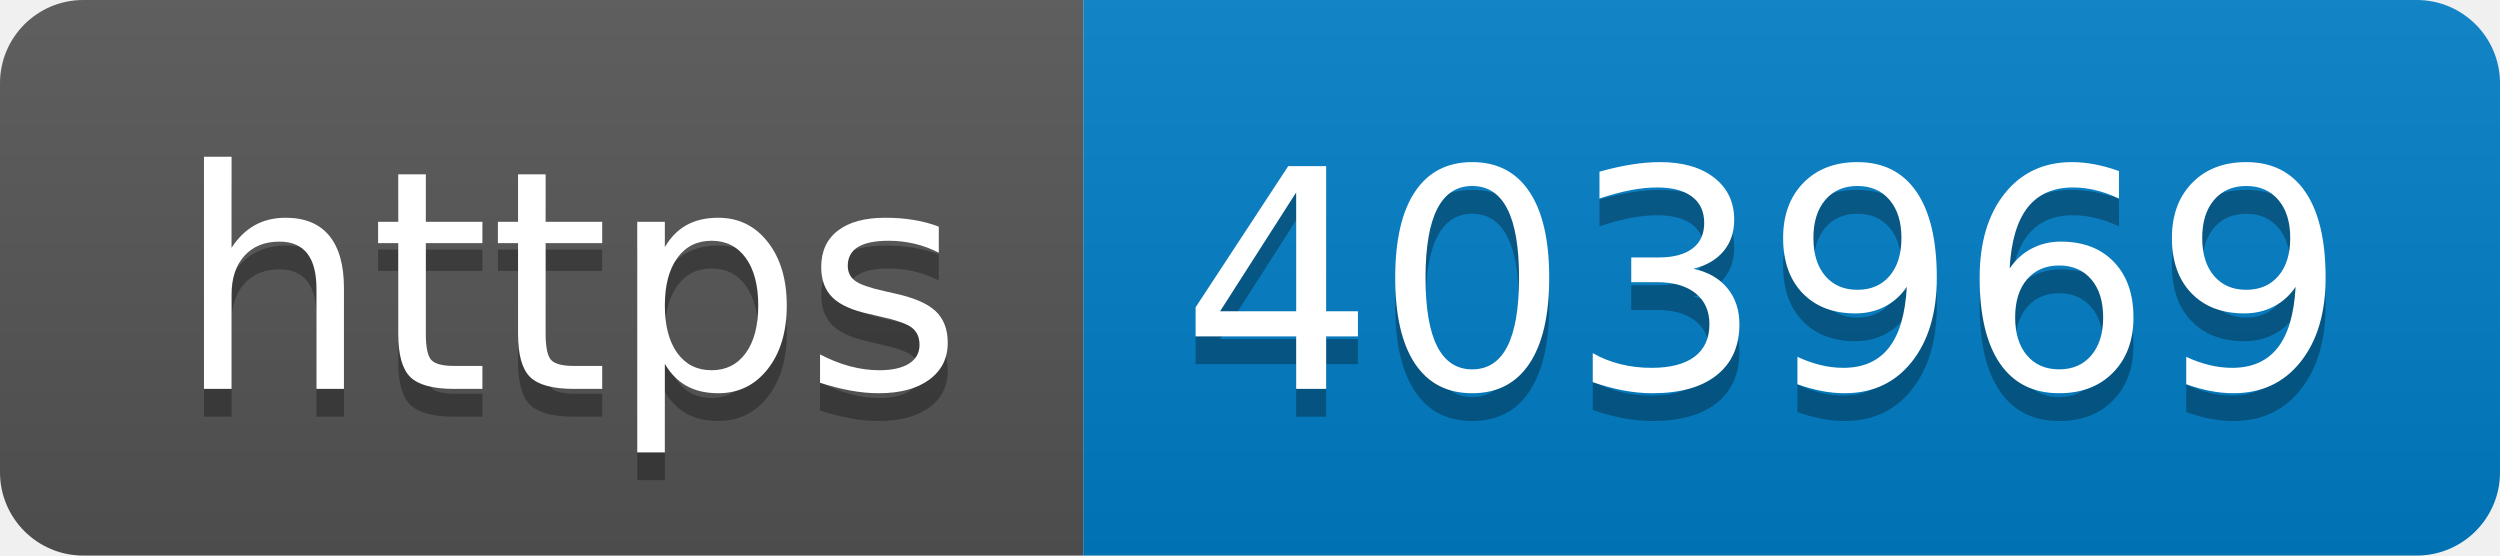
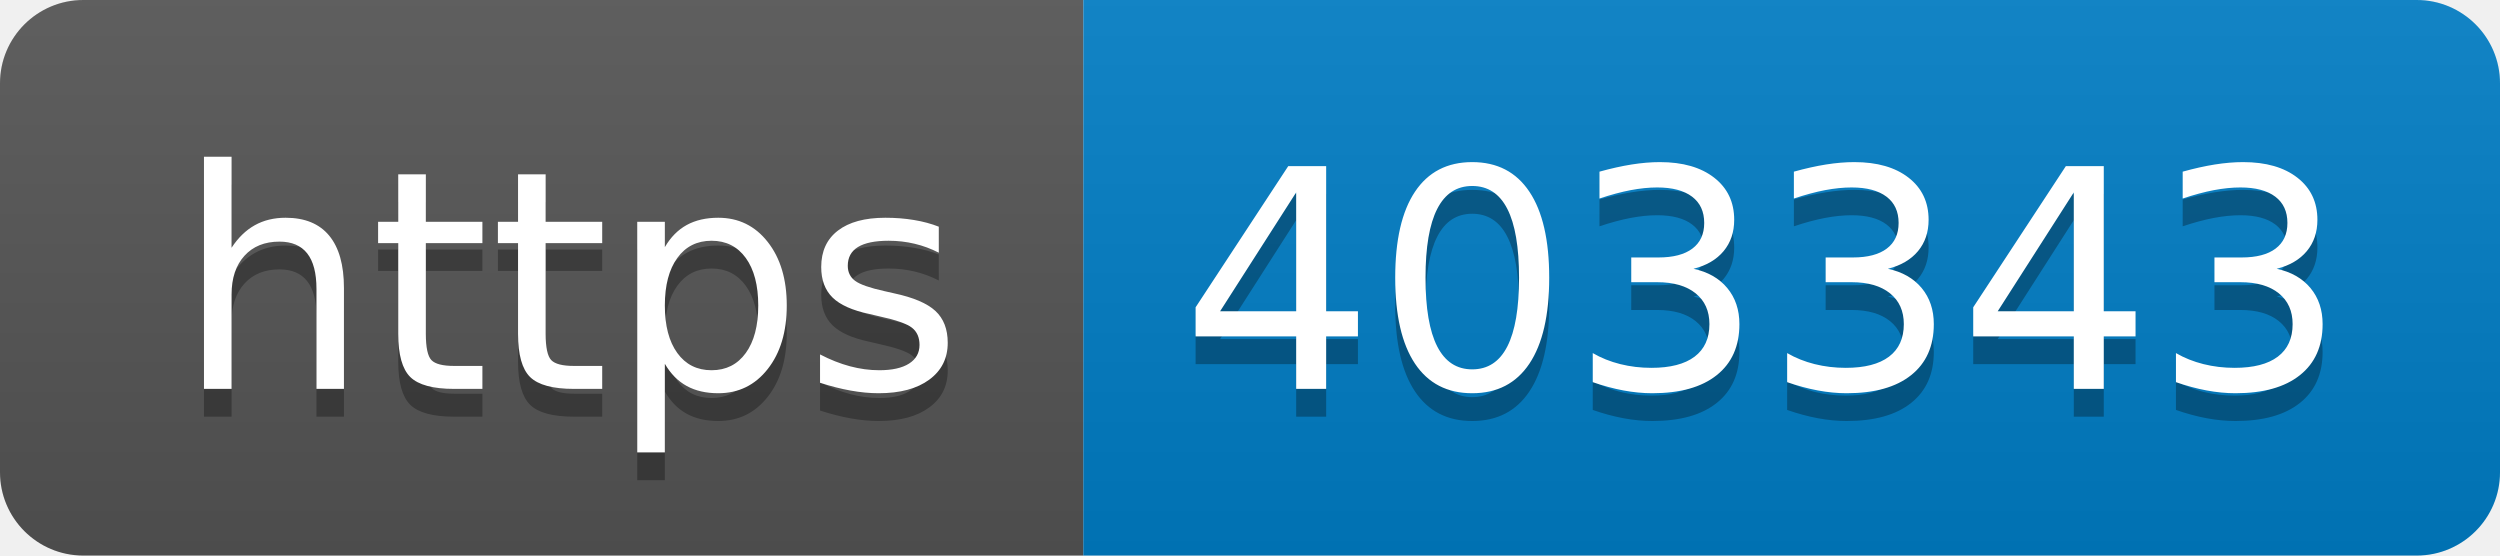
- <svg xmlns="http://www.w3.org/2000/svg" width="90" height="20" role="img" aria-label="https: 403969">
+ <svg xmlns="http://www.w3.org/2000/svg" width="90" height="20" role="img" aria-label="https: 403343">
  <linearGradient id="s" x2="0" y2="100%">
    <stop offset="0" stop-color="#bbb" stop-opacity=".1" />
    <stop offset="1" stop-opacity=".1" />
  </linearGradient>
  <clipPath id="r">
    <rect width="90" height="20" rx="3" fill="#fff" />
  </clipPath>
  <g clip-path="url(#r)">
    <rect width="39" height="20" fill="#555" />
    <rect x="39" width="51" height="20" fill="#007ec6" />
    <rect width="90" height="20" fill="url(#s)" />
  </g>
  <g fill="#fff" text-anchor="middle" font-family="Verdana,Geneva,DejaVu Sans,sans-serif" text-rendering="geometricPrecision" font-size="110">
    <text aria-hidden="true" x="205" y="150" fill="#010101" fill-opacity=".3" transform="scale(.1)" textLength="290">https</text>
    <text x="205" y="140" transform="scale(.1)" fill="#fff" textLength="290">https</text>
-     <text aria-hidden="true" x="635" y="150" fill="#010101" fill-opacity=".3" transform="scale(.1)" textLength="410">403969</text>
-     <text x="635" y="140" transform="scale(.1)" fill="#fff" textLength="410">403969</text>
+     <text aria-hidden="true" x="635" y="150" fill="#010101" fill-opacity=".3" transform="scale(.1)" textLength="410">403343</text>
+     <text x="635" y="140" transform="scale(.1)" fill="#fff" textLength="410">403343</text>
  </g>
</svg>
